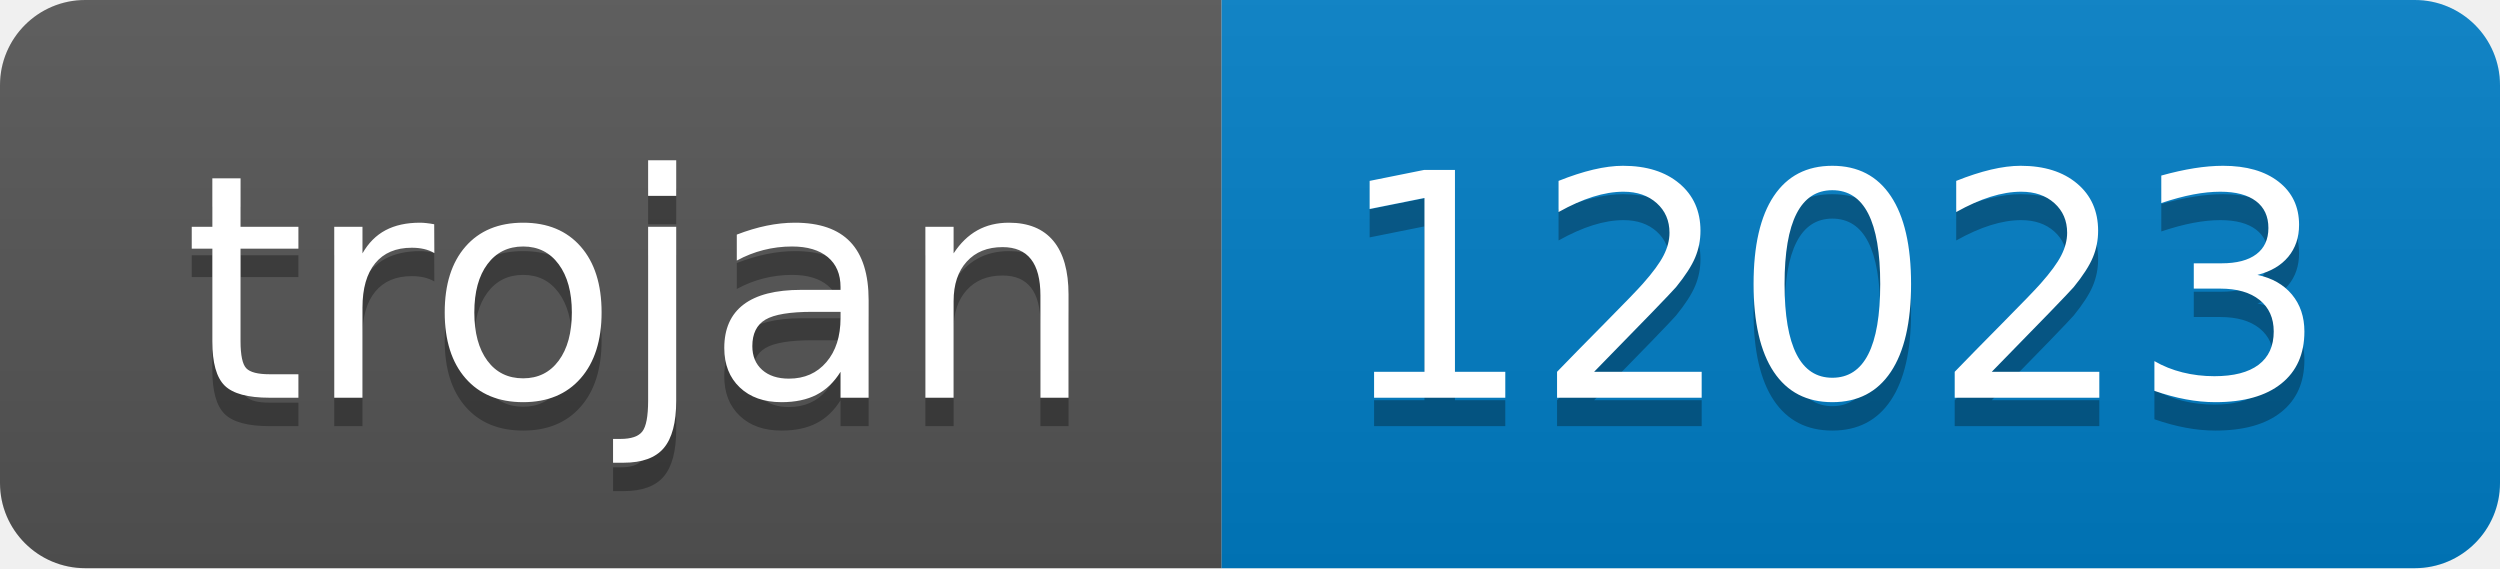
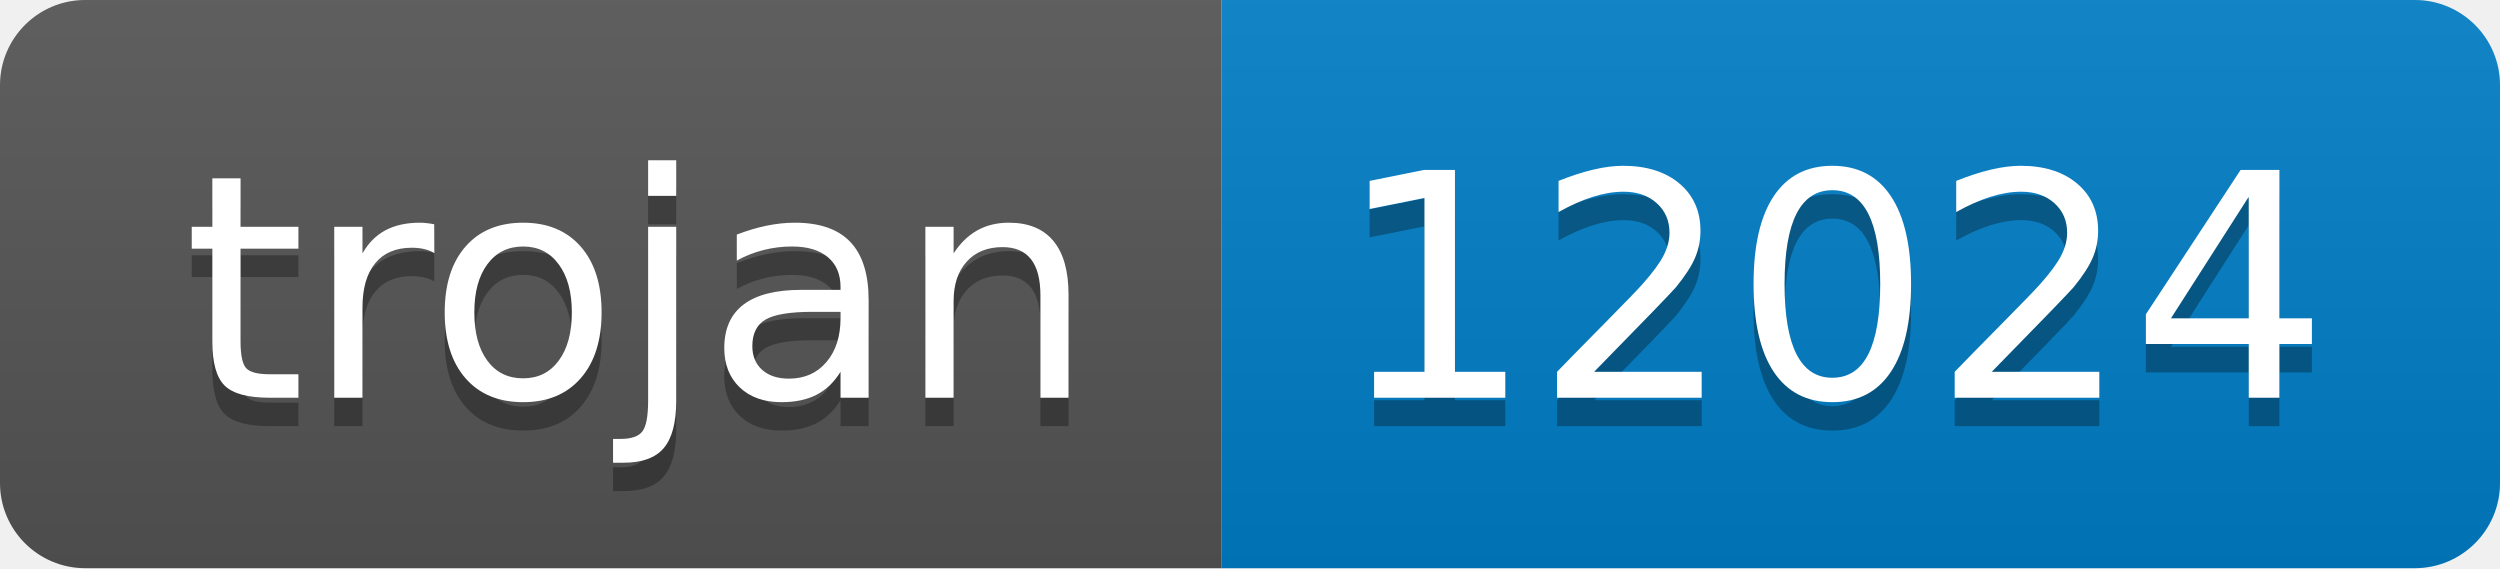
- <svg xmlns="http://www.w3.org/2000/svg" width="88" height="20" role="img" aria-label="trojan: 12023">
+ <svg xmlns="http://www.w3.org/2000/svg" width="88" height="20" role="img" aria-label="trojan: 12024">
  <linearGradient id="s" x2="0" y2="100%">
    <stop offset="0" stop-color="#bbb" stop-opacity=".1" />
    <stop offset="1" stop-opacity=".1" />
  </linearGradient>
  <clipPath id="r">
    <rect width="88" height="20" rx="3" fill="#fff" />
  </clipPath>
  <g clip-path="url(#r)">
    <rect width="43" height="20" fill="#555" />
    <rect x="43" width="45" height="20" fill="#007ec6" />
    <rect width="88" height="20" fill="url(#s)" />
  </g>
  <g fill="#fff" text-anchor="middle" font-family="Verdana,Geneva,DejaVu Sans,sans-serif" text-rendering="geometricPrecision" font-size="110">
    <text aria-hidden="true" x="225" y="150" fill="#010101" fill-opacity=".3" transform="scale(.1)" textLength="330">trojan</text>
    <text x="225" y="140" transform="scale(.1)" fill="#fff" textLength="330">trojan</text>
-     <text aria-hidden="true" x="645" y="150" fill="#010101" fill-opacity=".3" transform="scale(.1)" textLength="350">12023</text>
-     <text x="645" y="140" transform="scale(.1)" fill="#fff" textLength="350">12023</text>
+     <text aria-hidden="true" x="645" y="150" fill="#010101" fill-opacity=".3" transform="scale(.1)" textLength="350">12024</text>
+     <text x="645" y="140" transform="scale(.1)" fill="#fff" textLength="350">12024</text>
  </g>
</svg>
